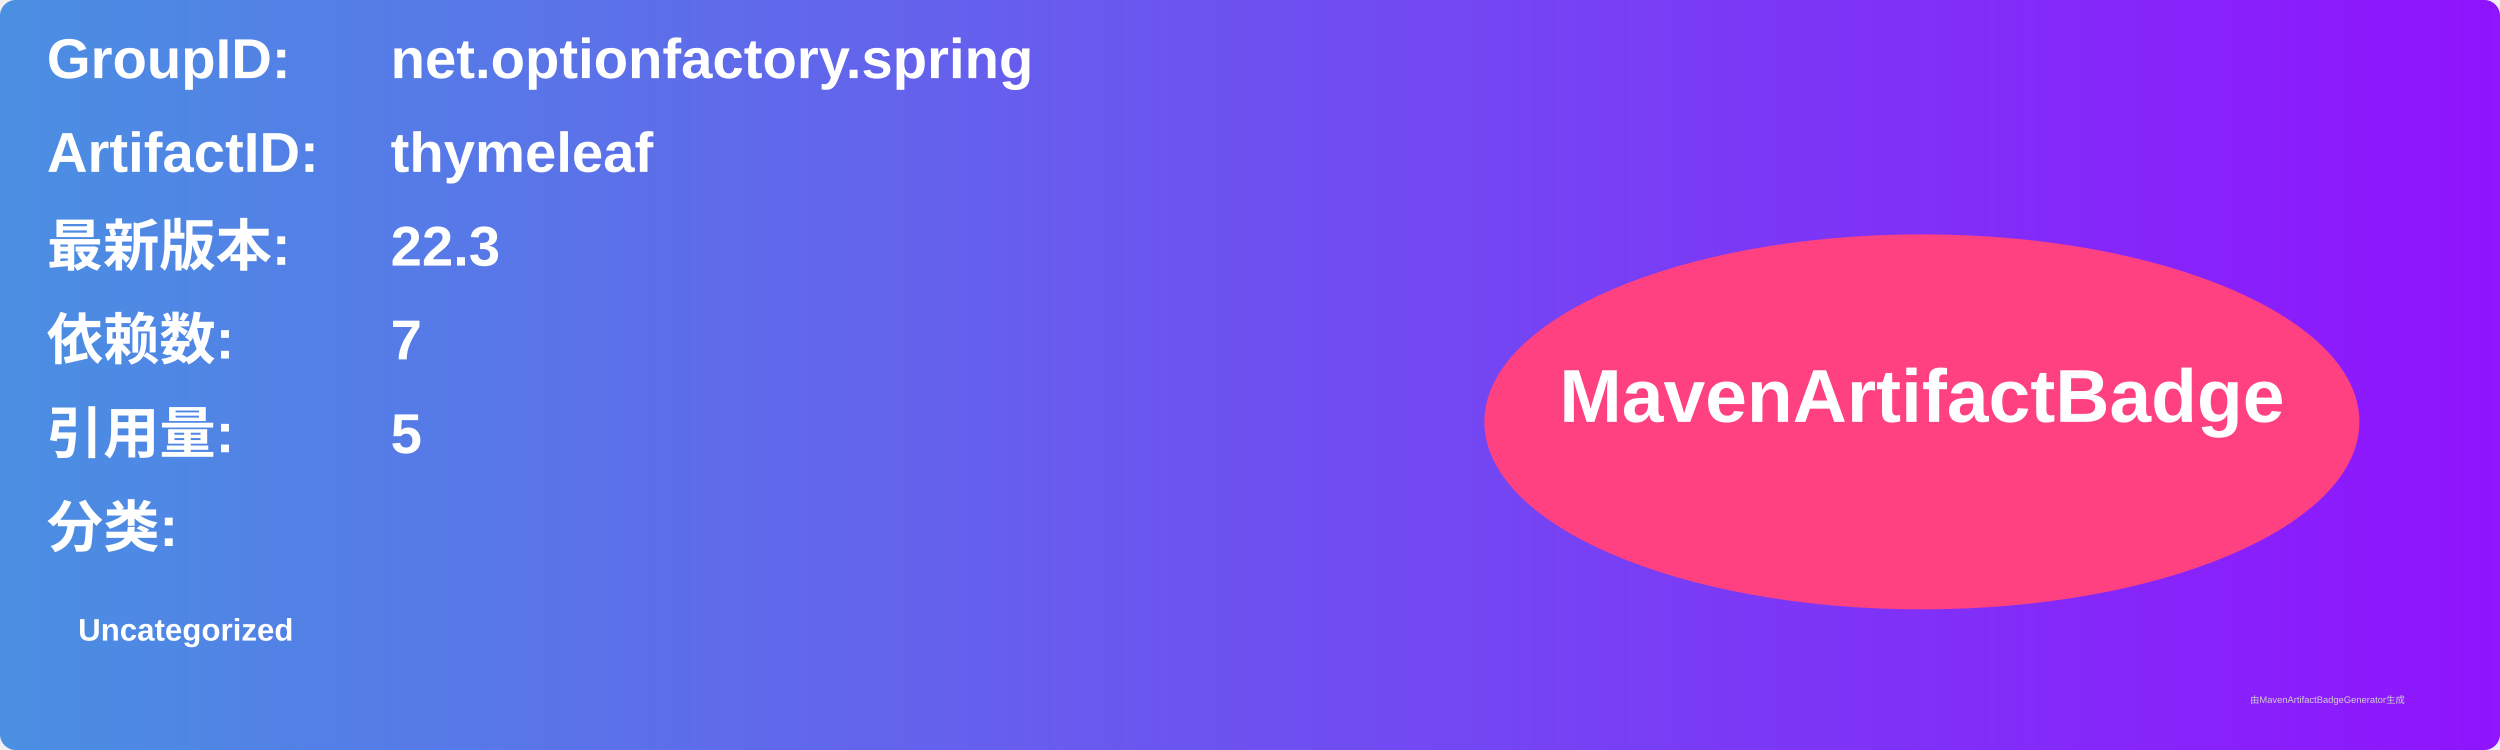
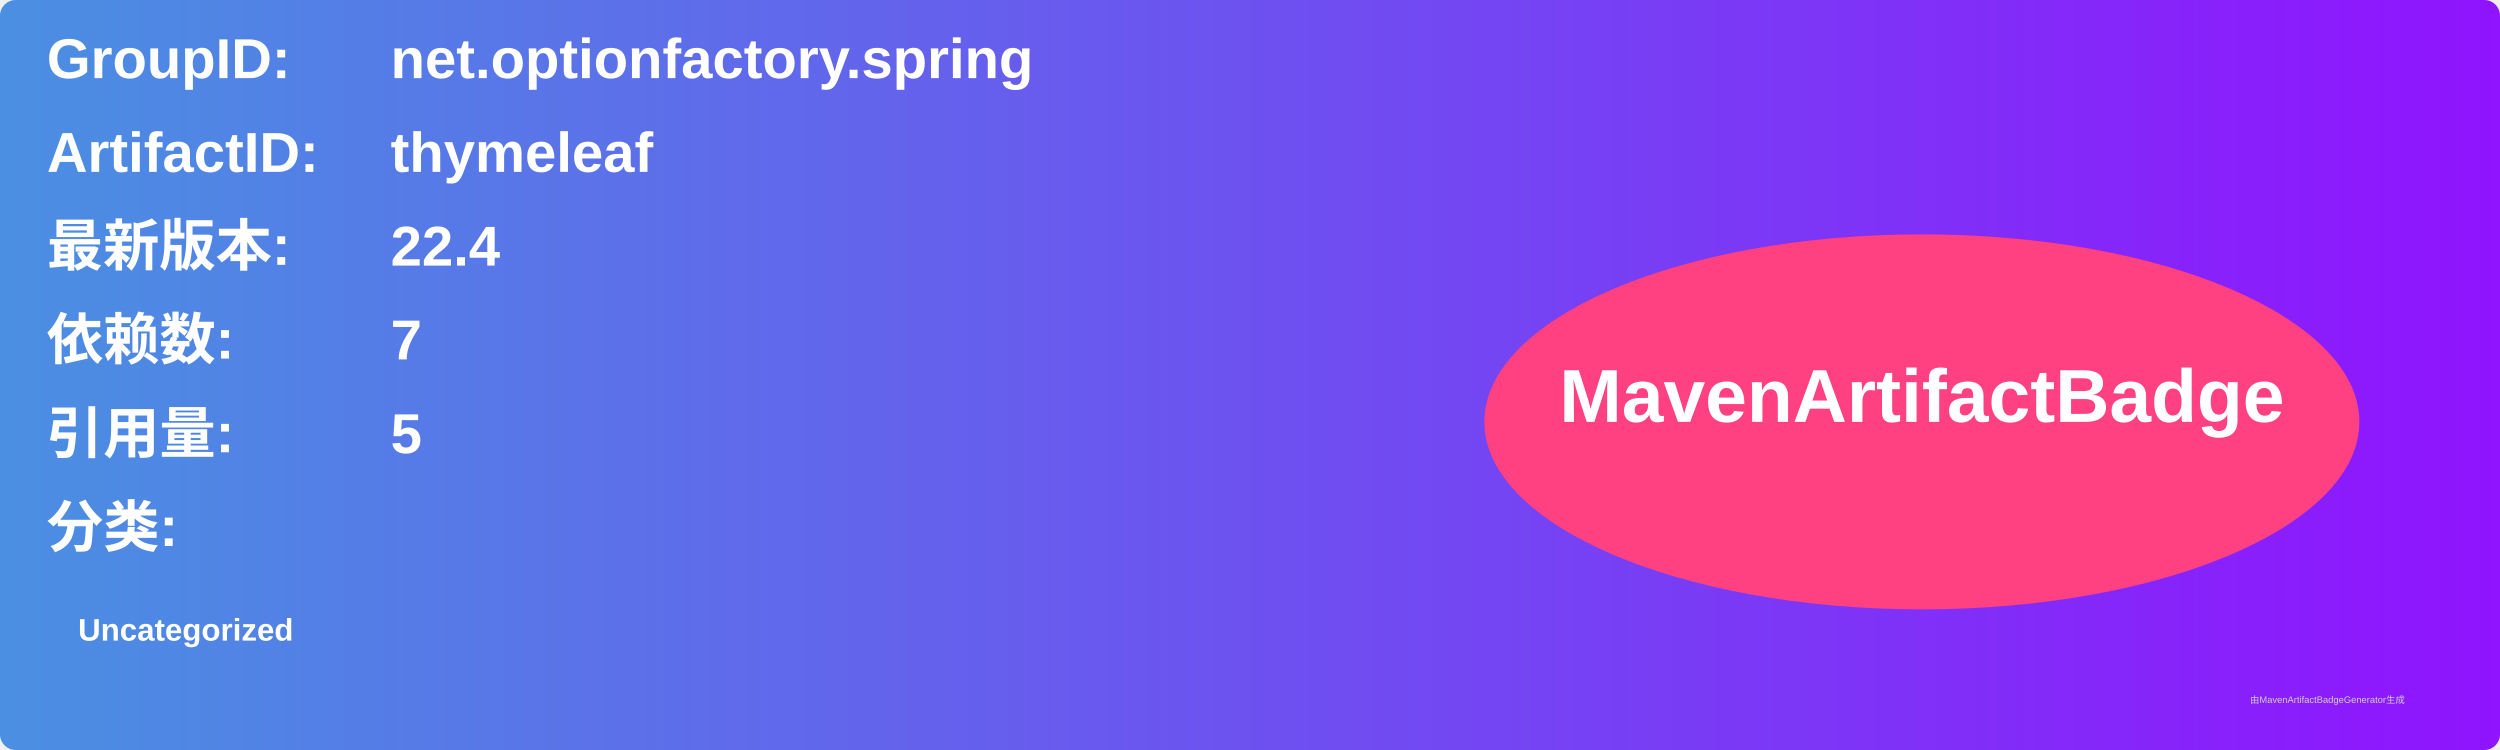
<svg xmlns="http://www.w3.org/2000/svg" width="800" height="240" viewBox="0 0 800 240">
  <linearGradient id="grad" x1="0%" y1="0%" x2="100%" y2="0%">
    <stop offset="0%" stop-color="#4a90e2" />
    <stop offset="100%" stop-color="#9013fe" />
  </linearGradient>
  <rect width="100%" height="100%" rx="5" ry="5" fill="url(#grad)" />
  <g transform="translate(15, 15)">
    <text x="0" y="10" font-family="Arial" font-size="18" fill="white" font-weight="bold" width="260">GroupID:</text>
    <text x="110" y="10" font-family="Arial" font-size="18" fill="white" font-weight="bold" width="460">net.optionfactory.spring</text>
    <text x="0" y="40" font-family="Arial" font-size="18" fill="white" font-weight="bold" width="260">ArtifactID:</text>
    <text x="110" y="40" font-family="Arial" font-size="18" fill="white" font-weight="bold" width="460">thymeleaf</text>
    <text x="0" y="70" font-family="Arial" font-size="18" fill="white" font-weight="bold">最新版本:</text>
    <text x="110" y="70" font-family="Arial" font-size="18" fill="white" font-weight="bold">
-       <tspan font-weight="bold">22.3</tspan>
+       <tspan font-weight="bold">22.4</tspan>
    </text>
    <text x="0" y="100" font-family="Arial" font-size="18" fill="white" font-weight="bold">依赖数: </text>
    <text x="110" y="100" font-family="Arial" font-size="18" fill="white">
      <tspan font-weight="bold">7</tspan>
    </text>
    <text x="0" y="130" font-family="Arial" font-size="18" fill="white" font-weight="bold">引用量: </text>
    <text x="110" y="130" font-family="Arial" font-size="18" fill="white">
      <tspan font-weight="bold">5</tspan>
    </text>
    <text x="0" y="160" font-family="Arial" font-size="18" fill="white" font-weight="bold">分类:</text>
    <text x="10" y="190" font-family="Arial" font-size="10" fill="white">
      <tspan font-weight="bold">Uncategorized</tspan>
    </text>
    <ellipse cx="600" cy="120" rx="140" ry="60" fill="#ff4081" />
    <text x="600" y="120" text-anchor="middle" font-family="Arial" font-size="24" fill="white" font-weight="bold">MavenArtifactBadge</text>
  </g>
  <text x="720" y="225" font-family="Arial" font-size="3" fill="#d0d0d0">由MavenArtifactBadgeGenerator生成</text>
</svg>
